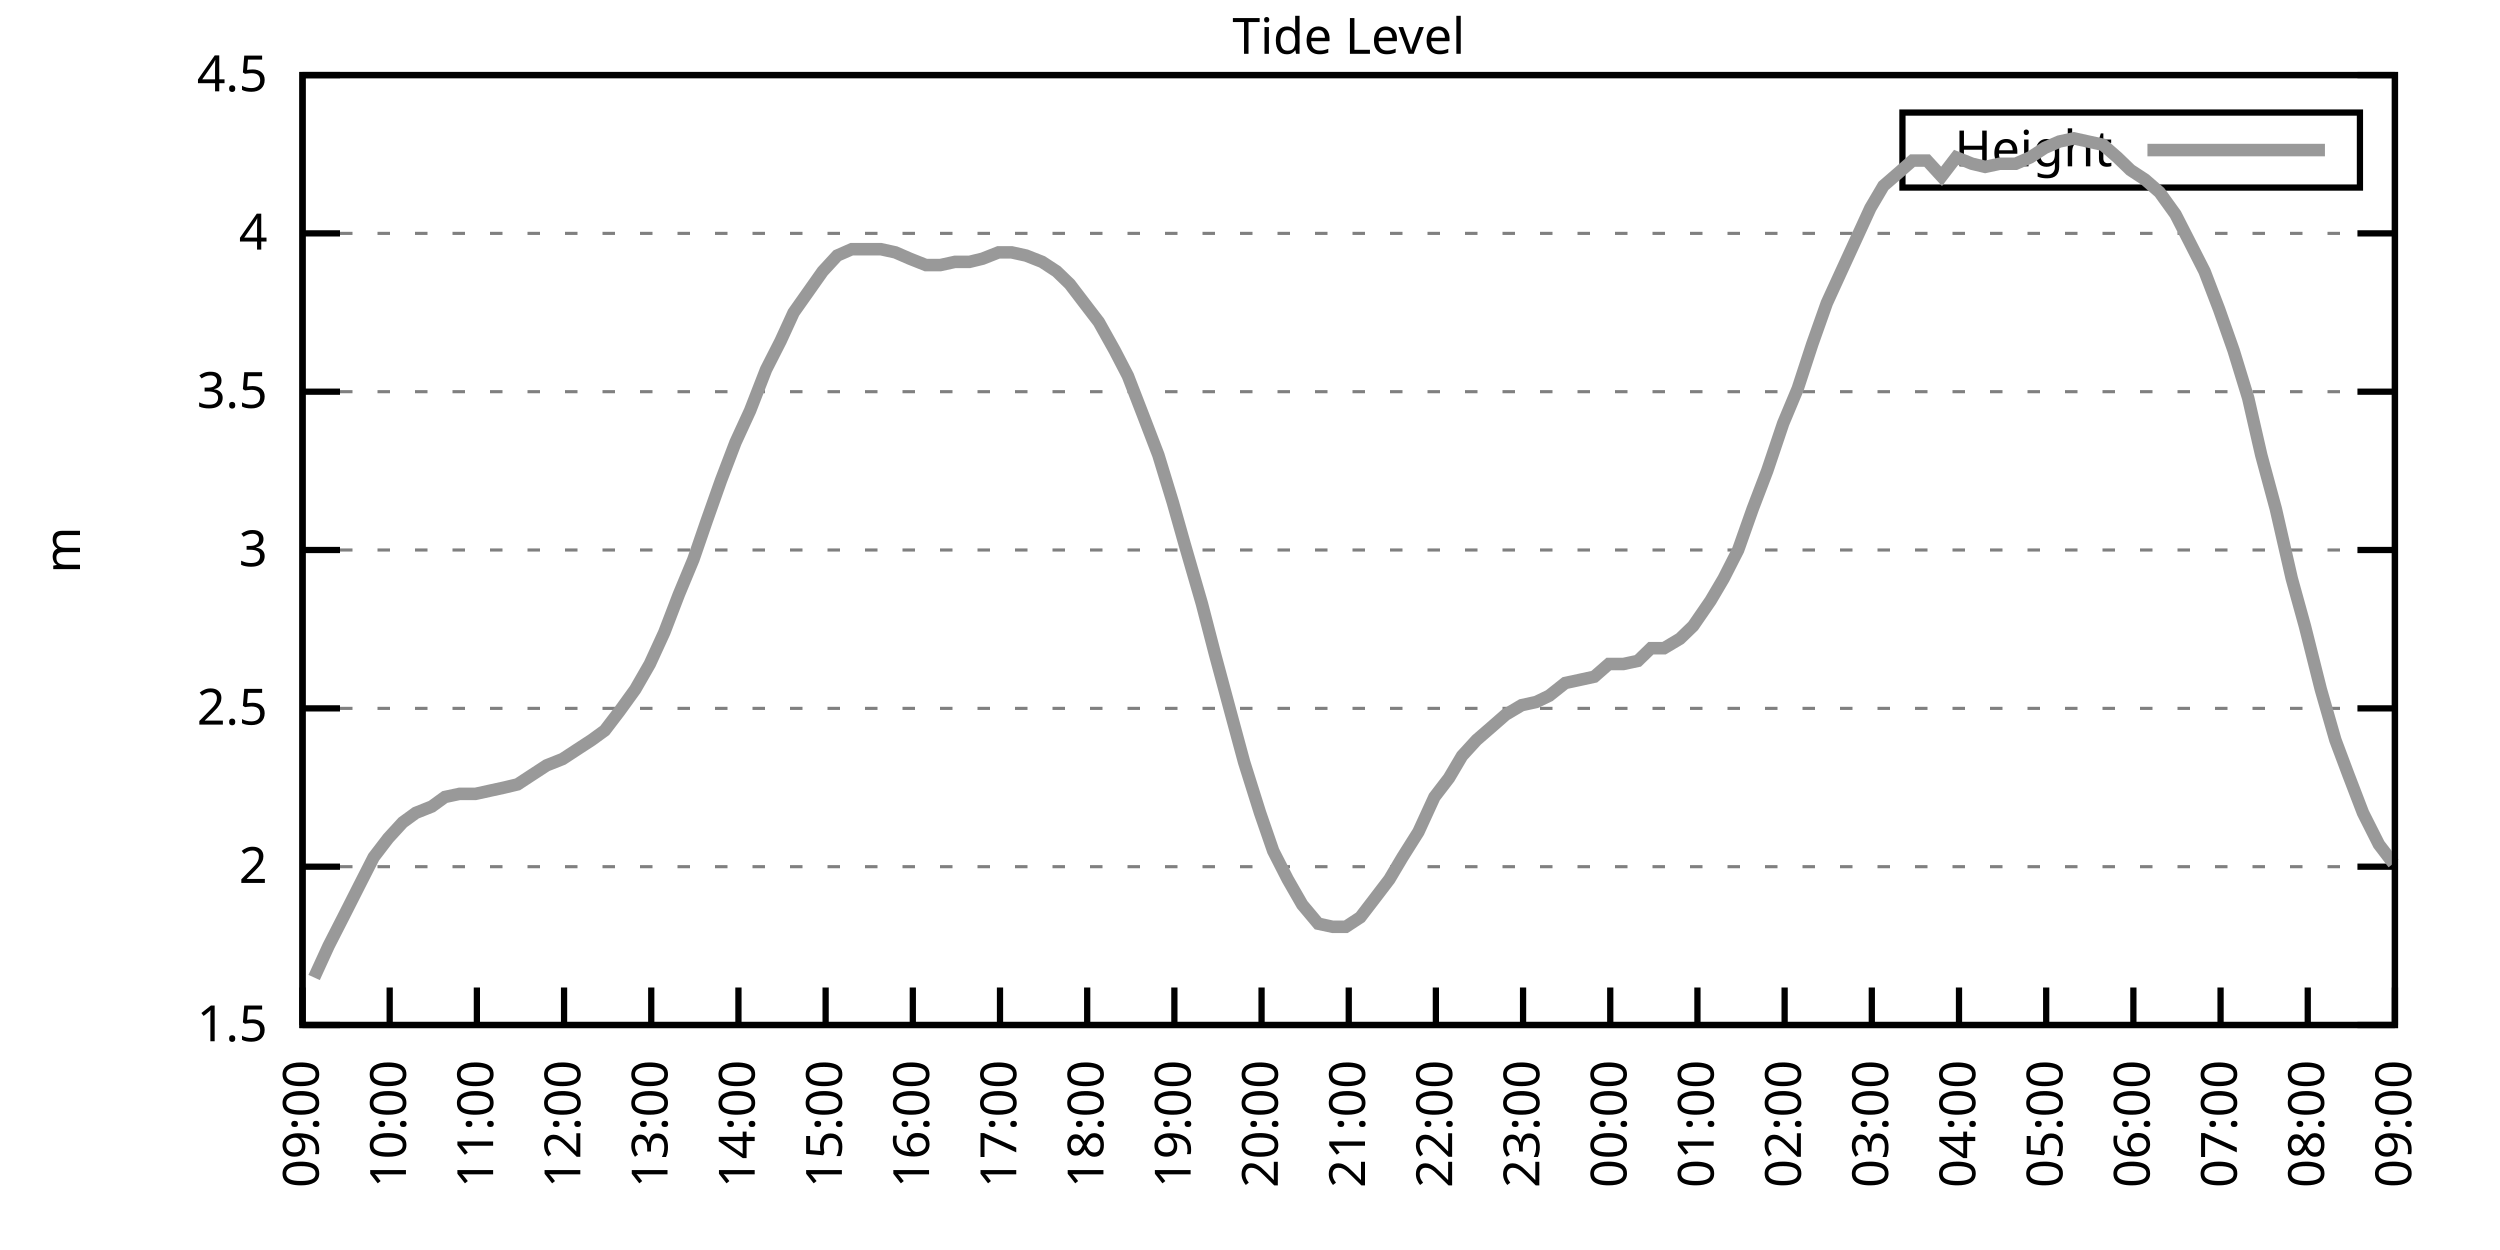
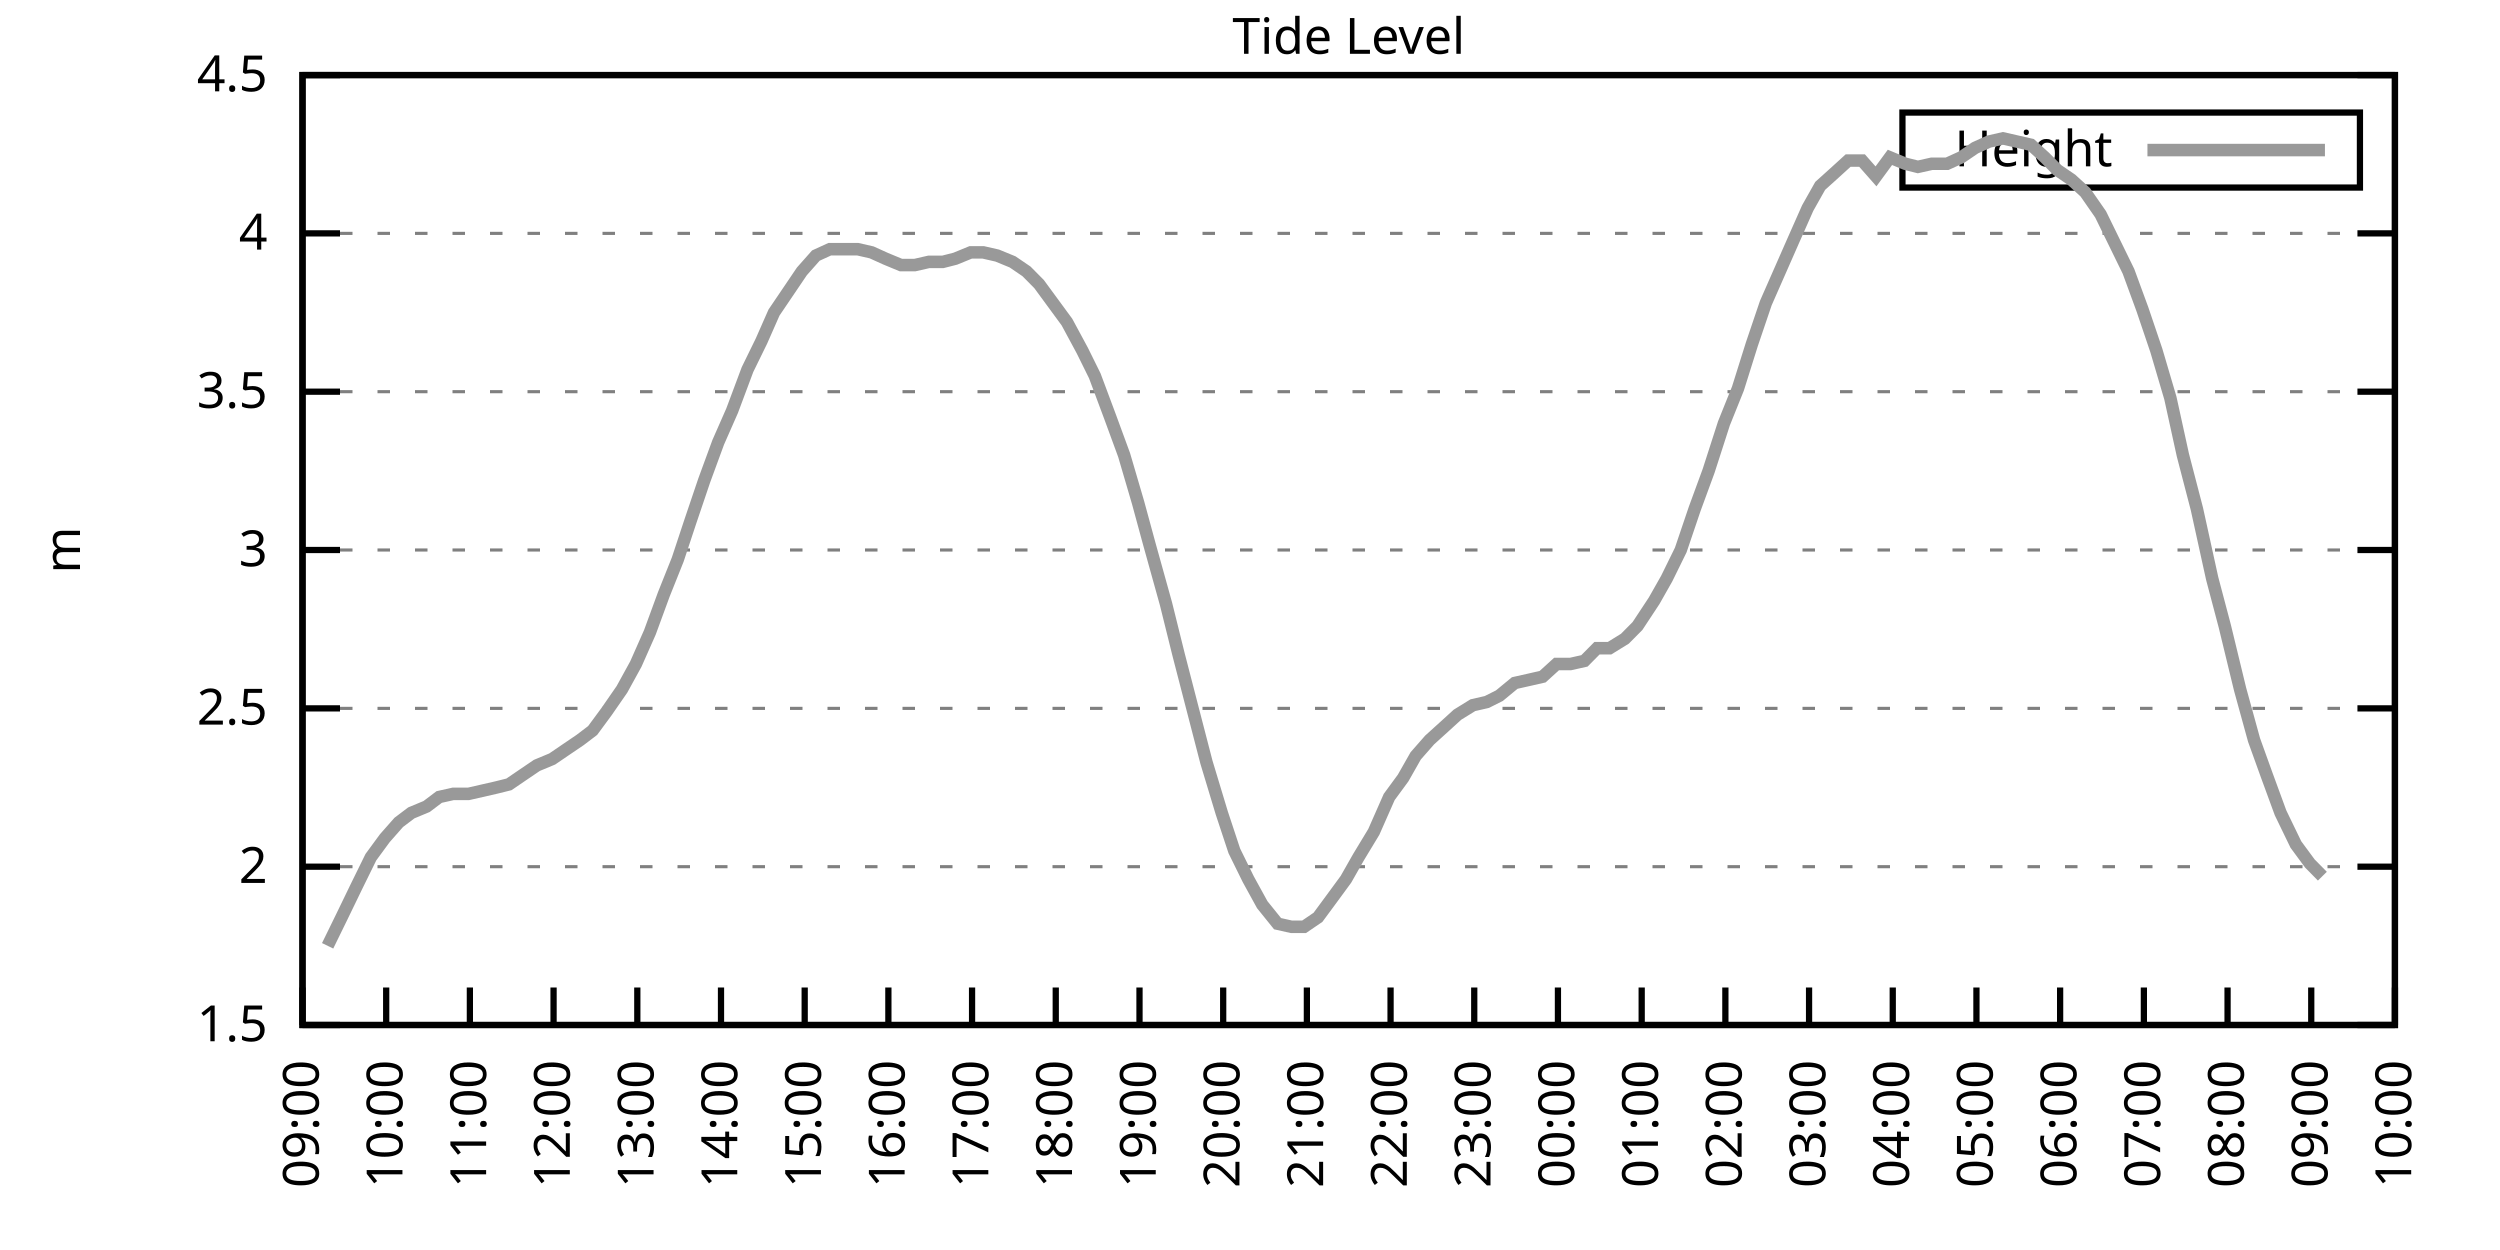
<svg xmlns="http://www.w3.org/2000/svg" xmlns:xlink="http://www.w3.org/1999/xlink" width="400" height="200" viewBox="0 0 400 200">
  <g id="gnuplot_canvas">
    <rect x="0" y="0" width="400" height="200" fill="none" />
    <defs>
      <circle id="gpDot" r="0.5" stroke-width="0.5" stroke="currentColor" />
      <path id="gpPt0" stroke-width="0.333" stroke="currentColor" d="M-1,0 h2 M0,-1 v2" />
      <path id="gpPt1" stroke-width="0.333" stroke="currentColor" d="M-1,-1 L1,1 M1,-1 L-1,1" />
      <path id="gpPt2" stroke-width="0.333" stroke="currentColor" d="M-1,0 L1,0 M0,-1 L0,1 M-1,-1 L1,1 M-1,1 L1,-1" />
      <rect id="gpPt3" stroke-width="0.333" stroke="currentColor" x="-1" y="-1" width="2" height="2" />
      <rect id="gpPt4" stroke-width="0.333" stroke="currentColor" fill="currentColor" x="-1" y="-1" width="2" height="2" />
      <circle id="gpPt5" stroke-width="0.333" stroke="currentColor" cx="0" cy="0" r="1" />
      <use xlink:href="#gpPt5" id="gpPt6" fill="currentColor" stroke="none" />
      <path id="gpPt7" stroke-width="0.333" stroke="currentColor" d="M0,-1.33 L-1.33,0.67 L1.33,0.67 z" />
      <use xlink:href="#gpPt7" id="gpPt8" fill="currentColor" stroke="none" />
      <use xlink:href="#gpPt7" id="gpPt9" stroke="currentColor" transform="rotate(180)" />
      <use xlink:href="#gpPt9" id="gpPt10" fill="currentColor" stroke="none" />
      <use xlink:href="#gpPt3" id="gpPt11" stroke="currentColor" transform="rotate(45)" />
      <use xlink:href="#gpPt11" id="gpPt12" fill="currentColor" stroke="none" />
      <path id="gpPt13" stroke-width="0.333" stroke="currentColor" d="M0,1.330 L1.265,0.411 L0.782,-1.067 L-0.782,-1.076 L-1.265,0.411 z" />
      <use xlink:href="#gpPt13" id="gpPt14" fill="currentColor" stroke="none" />
      <filter id="textbox" filterUnits="objectBoundingBox" x="0" y="0" height="1" width="1">
        <feFlood flood-color="white" flood-opacity="1" result="bgnd" />
        <feComposite in="SourceGraphic" in2="bgnd" operator="atop" />
      </filter>
      <filter id="greybox" filterUnits="objectBoundingBox" x="0" y="0" height="1" width="1">
        <feFlood flood-color="lightgrey" flood-opacity="1" result="grey" />
        <feComposite in="SourceGraphic" in2="grey" operator="atop" />
      </filter>
    </defs>
    <g fill="none" color="white" stroke="currentColor" stroke-width="1.00" stroke-linecap="butt" stroke-linejoin="miter">
</g>
    <g fill="none" color="black" stroke="currentColor" stroke-width="1.00" stroke-linecap="butt" stroke-linejoin="miter">
      <g stroke="none" shape-rendering="crispEdges">
        <polygon fill="rgb(255, 255, 255)" points="48.40,164.00 383.18,164.00 383.18,12.02 48.40,12.02 " />
      </g>
    </g>
    <g fill="none" color="black" stroke="currentColor" stroke-width="1.00" stroke-linecap="butt" stroke-linejoin="miter">
</g>
    <g fill="none" color="black" stroke="black" stroke-width="0.50" stroke-linecap="butt" stroke-linejoin="miter">
</g>
    <g fill="none" color="gray" stroke="currentColor" stroke-width="0.50" stroke-linecap="butt" stroke-linejoin="miter">
      <path stroke="gray" stroke-dasharray="2,4" class="gridline" d="M48.40,164.00 L383.19,164.00  " />
    </g>
    <g fill="none" color="gray" stroke="gray" stroke-width="1.00" stroke-linecap="butt" stroke-linejoin="miter">
</g>
    <g fill="none" color="black" stroke="currentColor" stroke-width="1.00" stroke-linecap="butt" stroke-linejoin="miter">
      <path stroke="black" d="M48.40,164.00 L54.40,164.00 M383.19,164.00 L377.19,164.00  " />
      <g transform="translate(42.80,166.60)" stroke="none" fill="black" font-family="Sans" font-size="8.00" text-anchor="end">
        <text>
          <tspan font-family="Sans"> 1.5</tspan>
        </text>
      </g>
    </g>
    <g fill="none" color="black" stroke="currentColor" stroke-width="1.00" stroke-linecap="butt" stroke-linejoin="miter">
</g>
    <g fill="none" color="black" stroke="black" stroke-width="0.50" stroke-linecap="butt" stroke-linejoin="miter">
</g>
    <g fill="none" color="gray" stroke="currentColor" stroke-width="0.50" stroke-linecap="butt" stroke-linejoin="miter">
      <path stroke="gray" stroke-dasharray="2,4" class="gridline" d="M48.40,138.67 L383.19,138.67  " />
    </g>
    <g fill="none" color="gray" stroke="gray" stroke-width="1.00" stroke-linecap="butt" stroke-linejoin="miter">
</g>
    <g fill="none" color="black" stroke="currentColor" stroke-width="1.00" stroke-linecap="butt" stroke-linejoin="miter">
      <path stroke="black" d="M48.40,138.67 L54.40,138.67 M383.19,138.67 L377.19,138.67  " />
      <g transform="translate(42.80,141.27)" stroke="none" fill="black" font-family="Sans" font-size="8.00" text-anchor="end">
        <text>
          <tspan font-family="Sans"> 2</tspan>
        </text>
      </g>
    </g>
    <g fill="none" color="black" stroke="currentColor" stroke-width="1.00" stroke-linecap="butt" stroke-linejoin="miter">
</g>
    <g fill="none" color="black" stroke="black" stroke-width="0.50" stroke-linecap="butt" stroke-linejoin="miter">
</g>
    <g fill="none" color="gray" stroke="currentColor" stroke-width="0.50" stroke-linecap="butt" stroke-linejoin="miter">
      <path stroke="gray" stroke-dasharray="2,4" class="gridline" d="M48.40,113.34 L383.19,113.34  " />
    </g>
    <g fill="none" color="gray" stroke="gray" stroke-width="1.00" stroke-linecap="butt" stroke-linejoin="miter">
</g>
    <g fill="none" color="black" stroke="currentColor" stroke-width="1.00" stroke-linecap="butt" stroke-linejoin="miter">
      <path stroke="black" d="M48.40,113.34 L54.40,113.34 M383.19,113.34 L377.19,113.34  " />
      <g transform="translate(42.80,115.94)" stroke="none" fill="black" font-family="Sans" font-size="8.00" text-anchor="end">
        <text>
          <tspan font-family="Sans"> 2.5</tspan>
        </text>
      </g>
    </g>
    <g fill="none" color="black" stroke="currentColor" stroke-width="1.00" stroke-linecap="butt" stroke-linejoin="miter">
</g>
    <g fill="none" color="black" stroke="black" stroke-width="0.50" stroke-linecap="butt" stroke-linejoin="miter">
</g>
    <g fill="none" color="gray" stroke="currentColor" stroke-width="0.50" stroke-linecap="butt" stroke-linejoin="miter">
      <path stroke="gray" stroke-dasharray="2,4" class="gridline" d="M48.40,88.00 L383.19,88.00  " />
    </g>
    <g fill="none" color="gray" stroke="gray" stroke-width="1.00" stroke-linecap="butt" stroke-linejoin="miter">
</g>
    <g fill="none" color="black" stroke="currentColor" stroke-width="1.00" stroke-linecap="butt" stroke-linejoin="miter">
      <path stroke="black" d="M48.40,88.00 L54.40,88.00 M383.19,88.00 L377.19,88.00  " />
      <g transform="translate(42.80,90.60)" stroke="none" fill="black" font-family="Sans" font-size="8.00" text-anchor="end">
        <text>
          <tspan font-family="Sans"> 3</tspan>
        </text>
      </g>
    </g>
    <g fill="none" color="black" stroke="currentColor" stroke-width="1.00" stroke-linecap="butt" stroke-linejoin="miter">
</g>
    <g fill="none" color="black" stroke="black" stroke-width="0.50" stroke-linecap="butt" stroke-linejoin="miter">
</g>
    <g fill="none" color="gray" stroke="currentColor" stroke-width="0.50" stroke-linecap="butt" stroke-linejoin="miter">
      <path stroke="gray" stroke-dasharray="2,4" class="gridline" d="M48.40,62.67 L383.19,62.67  " />
    </g>
    <g fill="none" color="gray" stroke="gray" stroke-width="1.00" stroke-linecap="butt" stroke-linejoin="miter">
</g>
    <g fill="none" color="black" stroke="currentColor" stroke-width="1.00" stroke-linecap="butt" stroke-linejoin="miter">
      <path stroke="black" d="M48.40,62.67 L54.40,62.67 M383.19,62.67 L377.19,62.67  " />
      <g transform="translate(42.80,65.27)" stroke="none" fill="black" font-family="Sans" font-size="8.00" text-anchor="end">
        <text>
          <tspan font-family="Sans"> 3.5</tspan>
        </text>
      </g>
    </g>
    <g fill="none" color="black" stroke="currentColor" stroke-width="1.00" stroke-linecap="butt" stroke-linejoin="miter">
</g>
    <g fill="none" color="black" stroke="black" stroke-width="0.50" stroke-linecap="butt" stroke-linejoin="miter">
</g>
    <g fill="none" color="gray" stroke="currentColor" stroke-width="0.50" stroke-linecap="butt" stroke-linejoin="miter">
      <path stroke="gray" stroke-dasharray="2,4" class="gridline" d="M48.40,37.34 L383.19,37.34  " />
    </g>
    <g fill="none" color="gray" stroke="gray" stroke-width="1.00" stroke-linecap="butt" stroke-linejoin="miter">
</g>
    <g fill="none" color="black" stroke="currentColor" stroke-width="1.00" stroke-linecap="butt" stroke-linejoin="miter">
      <path stroke="black" d="M48.40,37.34 L54.40,37.34 M383.19,37.34 L377.19,37.34  " />
      <g transform="translate(42.80,39.94)" stroke="none" fill="black" font-family="Sans" font-size="8.00" text-anchor="end">
        <text>
          <tspan font-family="Sans"> 4</tspan>
        </text>
      </g>
    </g>
    <g fill="none" color="black" stroke="currentColor" stroke-width="1.00" stroke-linecap="butt" stroke-linejoin="miter">
</g>
    <g fill="none" color="black" stroke="black" stroke-width="0.50" stroke-linecap="butt" stroke-linejoin="miter">
</g>
    <g fill="none" color="gray" stroke="currentColor" stroke-width="0.50" stroke-linecap="butt" stroke-linejoin="miter">
      <path stroke="gray" stroke-dasharray="2,4" class="gridline" d="M48.40,12.01 L383.19,12.01  " />
    </g>
    <g fill="none" color="gray" stroke="gray" stroke-width="1.00" stroke-linecap="butt" stroke-linejoin="miter">
</g>
    <g fill="none" color="black" stroke="currentColor" stroke-width="1.00" stroke-linecap="butt" stroke-linejoin="miter">
      <path stroke="black" d="M48.40,12.01 L54.40,12.01 M383.19,12.01 L377.19,12.01  " />
      <g transform="translate(42.80,14.61)" stroke="none" fill="black" font-family="Sans" font-size="8.00" text-anchor="end">
        <text>
          <tspan font-family="Sans"> 4.5</tspan>
        </text>
      </g>
    </g>
    <g fill="none" color="black" stroke="currentColor" stroke-width="1.00" stroke-linecap="butt" stroke-linejoin="miter">
      <path stroke="black" d="M48.40,164.00 L48.40,158.00  " />
      <g transform="translate(51.00,169.60) rotate(270.00)" stroke="none" fill="black" font-family="Sans" font-size="8.00" text-anchor="end">
        <text>
          <tspan font-family="Sans">09:00</tspan>
        </text>
      </g>
    </g>
    <g fill="none" color="black" stroke="currentColor" stroke-width="1.00" stroke-linecap="butt" stroke-linejoin="miter">
-       <path stroke="black" d="M62.35,164.00 L62.35,158.00  " />
-       <g transform="translate(64.95,169.60) rotate(270.00)" stroke="none" fill="black" font-family="Sans" font-size="8.00" text-anchor="end">
+       <path stroke="black" d="M61.79,164.00 L61.79,158.00  " />
+       <g transform="translate(64.39,169.60) rotate(270.00)" stroke="none" fill="black" font-family="Sans" font-size="8.00" text-anchor="end">
        <text>
          <tspan font-family="Sans">10:00</tspan>
        </text>
      </g>
    </g>
    <g fill="none" color="black" stroke="currentColor" stroke-width="1.00" stroke-linecap="butt" stroke-linejoin="miter">
-       <path stroke="black" d="M76.30,164.00 L76.30,158.00  " />
-       <g transform="translate(78.90,169.60) rotate(270.00)" stroke="none" fill="black" font-family="Sans" font-size="8.00" text-anchor="end">
+       <path stroke="black" d="M75.18,164.00 L75.18,158.00  " />
+       <g transform="translate(77.78,169.60) rotate(270.00)" stroke="none" fill="black" font-family="Sans" font-size="8.00" text-anchor="end">
        <text>
          <tspan font-family="Sans">11:00</tspan>
        </text>
      </g>
    </g>
    <g fill="none" color="black" stroke="currentColor" stroke-width="1.00" stroke-linecap="butt" stroke-linejoin="miter">
-       <path stroke="black" d="M90.25,164.00 L90.25,158.00  " />
-       <g transform="translate(92.85,169.60) rotate(270.00)" stroke="none" fill="black" font-family="Sans" font-size="8.00" text-anchor="end">
+       <path stroke="black" d="M88.57,164.00 L88.57,158.00  " />
+       <g transform="translate(91.17,169.60) rotate(270.00)" stroke="none" fill="black" font-family="Sans" font-size="8.00" text-anchor="end">
        <text>
          <tspan font-family="Sans">12:00</tspan>
        </text>
      </g>
    </g>
    <g fill="none" color="black" stroke="currentColor" stroke-width="1.00" stroke-linecap="butt" stroke-linejoin="miter">
-       <path stroke="black" d="M104.20,164.00 L104.20,158.00  " />
-       <g transform="translate(106.80,169.60) rotate(270.00)" stroke="none" fill="black" font-family="Sans" font-size="8.00" text-anchor="end">
+       <path stroke="black" d="M101.97,164.00 L101.97,158.00  " />
+       <g transform="translate(104.57,169.60) rotate(270.00)" stroke="none" fill="black" font-family="Sans" font-size="8.00" text-anchor="end">
        <text>
          <tspan font-family="Sans">13:00</tspan>
        </text>
      </g>
    </g>
    <g fill="none" color="black" stroke="currentColor" stroke-width="1.00" stroke-linecap="butt" stroke-linejoin="miter">
-       <path stroke="black" d="M118.15,164.00 L118.15,158.00  " />
-       <g transform="translate(120.75,169.60) rotate(270.00)" stroke="none" fill="black" font-family="Sans" font-size="8.00" text-anchor="end">
+       <path stroke="black" d="M115.36,164.00 L115.36,158.00  " />
+       <g transform="translate(117.96,169.60) rotate(270.00)" stroke="none" fill="black" font-family="Sans" font-size="8.00" text-anchor="end">
        <text>
          <tspan font-family="Sans">14:00</tspan>
        </text>
      </g>
    </g>
    <g fill="none" color="black" stroke="currentColor" stroke-width="1.00" stroke-linecap="butt" stroke-linejoin="miter">
-       <path stroke="black" d="M132.10,164.00 L132.10,158.00  " />
-       <g transform="translate(134.70,169.60) rotate(270.00)" stroke="none" fill="black" font-family="Sans" font-size="8.00" text-anchor="end">
+       <path stroke="black" d="M128.75,164.00 L128.75,158.00  " />
+       <g transform="translate(131.35,169.60) rotate(270.00)" stroke="none" fill="black" font-family="Sans" font-size="8.00" text-anchor="end">
        <text>
          <tspan font-family="Sans">15:00</tspan>
        </text>
      </g>
    </g>
    <g fill="none" color="black" stroke="currentColor" stroke-width="1.00" stroke-linecap="butt" stroke-linejoin="miter">
-       <path stroke="black" d="M146.05,164.00 L146.05,158.00  " />
-       <g transform="translate(148.65,169.60) rotate(270.00)" stroke="none" fill="black" font-family="Sans" font-size="8.00" text-anchor="end">
+       <path stroke="black" d="M142.14,164.00 L142.14,158.00  " />
+       <g transform="translate(144.74,169.60) rotate(270.00)" stroke="none" fill="black" font-family="Sans" font-size="8.00" text-anchor="end">
        <text>
          <tspan font-family="Sans">16:00</tspan>
        </text>
      </g>
    </g>
    <g fill="none" color="black" stroke="currentColor" stroke-width="1.00" stroke-linecap="butt" stroke-linejoin="miter">
-       <path stroke="black" d="M160.00,164.00 L160.00,158.00  " />
-       <g transform="translate(162.60,169.60) rotate(270.00)" stroke="none" fill="black" font-family="Sans" font-size="8.00" text-anchor="end">
+       <path stroke="black" d="M155.53,164.00 L155.53,158.00  " />
+       <g transform="translate(158.13,169.60) rotate(270.00)" stroke="none" fill="black" font-family="Sans" font-size="8.00" text-anchor="end">
        <text>
          <tspan font-family="Sans">17:00</tspan>
        </text>
      </g>
    </g>
    <g fill="none" color="black" stroke="currentColor" stroke-width="1.00" stroke-linecap="butt" stroke-linejoin="miter">
-       <path stroke="black" d="M173.95,164.00 L173.95,158.00  " />
-       <g transform="translate(176.55,169.60) rotate(270.00)" stroke="none" fill="black" font-family="Sans" font-size="8.00" text-anchor="end">
+       <path stroke="black" d="M168.92,164.00 L168.92,158.00  " />
+       <g transform="translate(171.52,169.60) rotate(270.00)" stroke="none" fill="black" font-family="Sans" font-size="8.00" text-anchor="end">
        <text>
          <tspan font-family="Sans">18:00</tspan>
        </text>
      </g>
    </g>
    <g fill="none" color="black" stroke="currentColor" stroke-width="1.00" stroke-linecap="butt" stroke-linejoin="miter">
-       <path stroke="black" d="M187.90,164.00 L187.90,158.00  " />
-       <g transform="translate(190.50,169.60) rotate(270.00)" stroke="none" fill="black" font-family="Sans" font-size="8.00" text-anchor="end">
+       <path stroke="black" d="M182.32,164.00 L182.32,158.00  " />
+       <g transform="translate(184.92,169.60) rotate(270.00)" stroke="none" fill="black" font-family="Sans" font-size="8.00" text-anchor="end">
        <text>
          <tspan font-family="Sans">19:00</tspan>
        </text>
      </g>
    </g>
    <g fill="none" color="black" stroke="currentColor" stroke-width="1.00" stroke-linecap="butt" stroke-linejoin="miter">
-       <path stroke="black" d="M201.85,164.00 L201.85,158.00  " />
-       <g transform="translate(204.45,169.60) rotate(270.00)" stroke="none" fill="black" font-family="Sans" font-size="8.00" text-anchor="end">
+       <path stroke="black" d="M195.71,164.00 L195.71,158.00  " />
+       <g transform="translate(198.31,169.60) rotate(270.00)" stroke="none" fill="black" font-family="Sans" font-size="8.00" text-anchor="end">
        <text>
          <tspan font-family="Sans">20:00</tspan>
        </text>
      </g>
    </g>
    <g fill="none" color="black" stroke="currentColor" stroke-width="1.00" stroke-linecap="butt" stroke-linejoin="miter">
-       <path stroke="black" d="M215.80,164.00 L215.80,158.00  " />
-       <g transform="translate(218.40,169.60) rotate(270.00)" stroke="none" fill="black" font-family="Sans" font-size="8.00" text-anchor="end">
+       <path stroke="black" d="M209.10,164.00 L209.10,158.00  " />
+       <g transform="translate(211.70,169.60) rotate(270.00)" stroke="none" fill="black" font-family="Sans" font-size="8.00" text-anchor="end">
        <text>
          <tspan font-family="Sans">21:00</tspan>
        </text>
      </g>
    </g>
    <g fill="none" color="black" stroke="currentColor" stroke-width="1.00" stroke-linecap="butt" stroke-linejoin="miter">
-       <path stroke="black" d="M229.74,164.00 L229.74,158.00  " />
-       <g transform="translate(232.34,169.60) rotate(270.00)" stroke="none" fill="black" font-family="Sans" font-size="8.00" text-anchor="end">
+       <path stroke="black" d="M222.49,164.00 L222.49,158.00  " />
+       <g transform="translate(225.09,169.60) rotate(270.00)" stroke="none" fill="black" font-family="Sans" font-size="8.00" text-anchor="end">
        <text>
          <tspan font-family="Sans">22:00</tspan>
        </text>
      </g>
    </g>
    <g fill="none" color="black" stroke="currentColor" stroke-width="1.00" stroke-linecap="butt" stroke-linejoin="miter">
-       <path stroke="black" d="M243.69,164.00 L243.69,158.00  " />
-       <g transform="translate(246.29,169.60) rotate(270.00)" stroke="none" fill="black" font-family="Sans" font-size="8.00" text-anchor="end">
+       <path stroke="black" d="M235.88,164.00 L235.88,158.00  " />
+       <g transform="translate(238.48,169.60) rotate(270.00)" stroke="none" fill="black" font-family="Sans" font-size="8.00" text-anchor="end">
        <text>
          <tspan font-family="Sans">23:00</tspan>
        </text>
      </g>
    </g>
    <g fill="none" color="black" stroke="currentColor" stroke-width="1.00" stroke-linecap="butt" stroke-linejoin="miter">
-       <path stroke="black" d="M257.64,164.00 L257.64,158.00  " />
-       <g transform="translate(260.24,169.60) rotate(270.00)" stroke="none" fill="black" font-family="Sans" font-size="8.00" text-anchor="end">
+       <path stroke="black" d="M249.27,164.00 L249.27,158.00  " />
+       <g transform="translate(251.87,169.60) rotate(270.00)" stroke="none" fill="black" font-family="Sans" font-size="8.00" text-anchor="end">
        <text>
          <tspan font-family="Sans">00:00</tspan>
        </text>
      </g>
    </g>
    <g fill="none" color="black" stroke="currentColor" stroke-width="1.00" stroke-linecap="butt" stroke-linejoin="miter">
-       <path stroke="black" d="M271.59,164.00 L271.59,158.00  " />
-       <g transform="translate(274.19,169.60) rotate(270.00)" stroke="none" fill="black" font-family="Sans" font-size="8.00" text-anchor="end">
+       <path stroke="black" d="M262.67,164.00 L262.67,158.00  " />
+       <g transform="translate(265.27,169.60) rotate(270.00)" stroke="none" fill="black" font-family="Sans" font-size="8.00" text-anchor="end">
        <text>
          <tspan font-family="Sans">01:00</tspan>
        </text>
      </g>
    </g>
    <g fill="none" color="black" stroke="currentColor" stroke-width="1.00" stroke-linecap="butt" stroke-linejoin="miter">
-       <path stroke="black" d="M285.54,164.00 L285.54,158.00  " />
-       <g transform="translate(288.14,169.60) rotate(270.00)" stroke="none" fill="black" font-family="Sans" font-size="8.00" text-anchor="end">
+       <path stroke="black" d="M276.06,164.00 L276.06,158.00  " />
+       <g transform="translate(278.66,169.60) rotate(270.00)" stroke="none" fill="black" font-family="Sans" font-size="8.00" text-anchor="end">
        <text>
          <tspan font-family="Sans">02:00</tspan>
        </text>
      </g>
    </g>
    <g fill="none" color="black" stroke="currentColor" stroke-width="1.00" stroke-linecap="butt" stroke-linejoin="miter">
-       <path stroke="black" d="M299.49,164.00 L299.49,158.00  " />
-       <g transform="translate(302.09,169.60) rotate(270.00)" stroke="none" fill="black" font-family="Sans" font-size="8.00" text-anchor="end">
+       <path stroke="black" d="M289.45,164.00 L289.45,158.00  " />
+       <g transform="translate(292.05,169.60) rotate(270.00)" stroke="none" fill="black" font-family="Sans" font-size="8.00" text-anchor="end">
        <text>
          <tspan font-family="Sans">03:00</tspan>
        </text>
      </g>
    </g>
    <g fill="none" color="black" stroke="currentColor" stroke-width="1.00" stroke-linecap="butt" stroke-linejoin="miter">
-       <path stroke="black" d="M313.44,164.00 L313.44,158.00  " />
-       <g transform="translate(316.04,169.60) rotate(270.00)" stroke="none" fill="black" font-family="Sans" font-size="8.00" text-anchor="end">
+       <path stroke="black" d="M302.84,164.00 L302.84,158.00  " />
+       <g transform="translate(305.44,169.60) rotate(270.00)" stroke="none" fill="black" font-family="Sans" font-size="8.00" text-anchor="end">
        <text>
          <tspan font-family="Sans">04:00</tspan>
        </text>
      </g>
    </g>
    <g fill="none" color="black" stroke="currentColor" stroke-width="1.00" stroke-linecap="butt" stroke-linejoin="miter">
-       <path stroke="black" d="M327.39,164.00 L327.39,158.00  " />
-       <g transform="translate(329.99,169.60) rotate(270.00)" stroke="none" fill="black" font-family="Sans" font-size="8.00" text-anchor="end">
+       <path stroke="black" d="M316.23,164.00 L316.23,158.00  " />
+       <g transform="translate(318.83,169.60) rotate(270.00)" stroke="none" fill="black" font-family="Sans" font-size="8.00" text-anchor="end">
        <text>
          <tspan font-family="Sans">05:00</tspan>
        </text>
      </g>
    </g>
    <g fill="none" color="black" stroke="currentColor" stroke-width="1.00" stroke-linecap="butt" stroke-linejoin="miter">
-       <path stroke="black" d="M341.34,164.00 L341.34,158.00  " />
-       <g transform="translate(343.94,169.60) rotate(270.00)" stroke="none" fill="black" font-family="Sans" font-size="8.00" text-anchor="end">
+       <path stroke="black" d="M329.62,164.00 L329.62,158.00  " />
+       <g transform="translate(332.22,169.60) rotate(270.00)" stroke="none" fill="black" font-family="Sans" font-size="8.00" text-anchor="end">
        <text>
          <tspan font-family="Sans">06:00</tspan>
        </text>
      </g>
    </g>
    <g fill="none" color="black" stroke="currentColor" stroke-width="1.00" stroke-linecap="butt" stroke-linejoin="miter">
-       <path stroke="black" d="M355.29,164.00 L355.29,158.00  " />
-       <g transform="translate(357.89,169.60) rotate(270.00)" stroke="none" fill="black" font-family="Sans" font-size="8.00" text-anchor="end">
+       <path stroke="black" d="M343.02,164.00 L343.02,158.00  " />
+       <g transform="translate(345.62,169.60) rotate(270.00)" stroke="none" fill="black" font-family="Sans" font-size="8.00" text-anchor="end">
        <text>
          <tspan font-family="Sans">07:00</tspan>
        </text>
      </g>
    </g>
    <g fill="none" color="black" stroke="currentColor" stroke-width="1.00" stroke-linecap="butt" stroke-linejoin="miter">
-       <path stroke="black" d="M369.24,164.00 L369.24,158.00  " />
-       <g transform="translate(371.84,169.60) rotate(270.00)" stroke="none" fill="black" font-family="Sans" font-size="8.00" text-anchor="end">
+       <path stroke="black" d="M356.41,164.00 L356.41,158.00  " />
+       <g transform="translate(359.01,169.60) rotate(270.00)" stroke="none" fill="black" font-family="Sans" font-size="8.00" text-anchor="end">
        <text>
          <tspan font-family="Sans">08:00</tspan>
+         </text>
+       </g>
+     </g>
+     <g fill="none" color="black" stroke="currentColor" stroke-width="1.00" stroke-linecap="butt" stroke-linejoin="miter">
+       <path stroke="black" d="M369.80,164.00 L369.80,158.00  " />
+       <g transform="translate(372.40,169.60) rotate(270.00)" stroke="none" fill="black" font-family="Sans" font-size="8.00" text-anchor="end">
+         <text>
+           <tspan font-family="Sans">09:00</tspan>
        </text>
      </g>
    </g>
    <g fill="none" color="black" stroke="currentColor" stroke-width="1.00" stroke-linecap="butt" stroke-linejoin="miter">
      <path stroke="black" d="M383.19,164.00 L383.19,158.00  " />
      <g transform="translate(385.79,169.60) rotate(270.00)" stroke="none" fill="black" font-family="Sans" font-size="8.00" text-anchor="end">
        <text>
-           <tspan font-family="Sans">09:00</tspan>
+           <tspan font-family="Sans">10:00</tspan>
        </text>
      </g>
    </g>
    <g fill="none" color="black" stroke="currentColor" stroke-width="1.00" stroke-linecap="butt" stroke-linejoin="miter">
</g>
    <g fill="none" color="black" stroke="currentColor" stroke-width="1.00" stroke-linecap="butt" stroke-linejoin="miter">
      <path stroke="black" d="M48.40,12.01 L48.40,164.00 L383.19,164.00 L383.19,12.01 L48.40,12.01 Z  " />
    </g>
    <g fill="none" color="black" stroke="currentColor" stroke-width="1.00" stroke-linecap="butt" stroke-linejoin="miter">
</g>
    <g fill="none" color="black" stroke="currentColor" stroke-width="1.00" stroke-linecap="butt" stroke-linejoin="miter">
      <path stroke="black" d="M304.39,30.01 L304.39,18.01 L377.59,18.01 L377.59,30.01 L304.39,30.01 Z  " />
    </g>
    <g id="Tide_level_plot_1">
      <g fill="none" color="white" stroke="black" stroke-width="2.00" stroke-linecap="butt" stroke-linejoin="miter">
</g>
      <g fill="none" color="black" stroke="currentColor" stroke-width="2.00" stroke-linecap="butt" stroke-linejoin="miter">
        <g transform="translate(337.99,26.61)" stroke="none" fill="black" font-family="Sans" font-size="8.00" text-anchor="end">
          <text>
            <tspan font-family="Sans">Height</tspan>
          </text>
        </g>
      </g>
      <g fill="none" color="black" stroke="currentColor" stroke-width="2.00" stroke-linecap="butt" stroke-linejoin="miter">
-         <path stroke="rgb(153, 153, 153)" d="M343.59,24.01 L371.99,24.01 M50.26,156.40 L52.58,151.33 L54.91,146.77 L57.47,141.71 L59.79,137.15 L62.12,134.11   L64.44,131.58 L66.53,130.06 L69.09,129.04 L71.18,127.52 L73.51,127.02 L76.07,127.02 L78.39,126.51 L80.72,126.00   L82.81,125.50 L85.13,123.98 L87.46,122.46 L90.02,121.44 L92.34,119.92 L94.67,118.40 L96.76,116.88 L99.08,113.84   L101.64,110.30 L103.97,106.24 L106.29,101.18 L108.62,95.10 L110.94,89.52 L113.03,83.45 L115.36,76.86 L117.68,70.78   L120.01,65.71 L122.57,59.13 L124.89,54.57 L126.98,50.01 L131.63,43.42 L133.96,40.89 L136.28,39.87 L138.61,39.87   L140.93,39.87 L143.26,40.38 L145.58,41.39 L148.14,42.41 L150.46,42.41 L152.79,41.90 L155.11,41.90 L157.21,41.39   L159.76,40.38 L161.86,40.38 L164.18,40.89 L166.74,41.90 L169.06,43.42 L171.16,45.45 L173.48,48.49 L175.81,51.53   L178.36,56.09 L180.46,60.14 L183.01,66.73 L185.34,72.81 L187.66,80.41 L189.52,86.99 L192.31,96.62 L194.41,104.72   L196.73,113.34 L199.06,121.95 L201.61,130.06 L203.71,136.14 L206.03,140.69 L208.36,144.75 L210.91,147.79 L213.24,148.29   L215.33,148.29 L217.65,146.77 L219.98,143.73 L222.30,140.69 L224.40,137.15 L226.95,133.10 L229.51,127.52 L231.84,124.48   L233.93,120.94 L236.25,118.40 L238.58,116.38 L240.90,114.35 L243.46,112.83 L245.79,112.32 L247.88,111.31 L250.44,109.28   L252.76,108.78 L255.09,108.27 L257.41,106.24 L259.74,106.24 L262.06,105.74 L264.15,103.71 L266.25,103.71 L268.80,102.19   L270.90,100.16 L273.69,96.11 L275.78,92.56 L278.10,88.00 L280.43,81.42 L282.75,75.34 L285.31,67.74 L287.64,62.17   L289.96,55.07 L292.29,48.49 L294.61,43.42 L296.94,38.35 L299.26,33.29 L301.35,29.74 L303.68,27.72 L306.00,25.69   L308.33,25.69 L310.65,28.22 L312.98,25.18 L315.53,26.20 L317.63,26.70 L319.95,26.20 L322.51,26.20 L324.83,25.18   L327.16,23.66 L329.48,22.65 L331.81,22.14 L334.13,22.65 L336.46,23.16 L338.78,25.18 L340.88,27.21 L343.20,28.73   L345.53,30.76 L348.08,34.30 L350.41,38.86 L352.73,43.42 L355.06,49.50 L357.38,56.09 L359.71,63.69 L361.80,72.81   L364.13,81.42 L366.68,92.56 L368.78,100.16 L371.33,110.30 L373.66,118.40 L375.75,123.98 L378.08,130.06 L380.63,135.12   L382.96,138.16  " />
+         <path stroke="rgb(153, 153, 153)" d="M343.59,24.01 L371.99,24.01 M52.42,151.33 L54.65,146.77 L57.10,141.71 L59.34,137.15 L61.57,134.11 L63.80,131.58   L65.81,130.06 L68.26,129.04 L70.27,127.52 L72.50,127.02 L74.96,127.02 L77.19,126.51 L79.42,126.00 L81.43,125.50   L83.66,123.98 L85.90,122.46 L88.35,121.44 L90.58,119.92 L92.82,118.40 L94.82,116.88 L97.06,113.84 L99.51,110.30   L101.74,106.24 L103.98,101.18 L106.21,95.10 L108.44,89.52 L110.45,83.45 L112.68,76.86 L114.91,70.78 L117.14,65.71   L119.60,59.13 L121.83,54.57 L123.84,50.01 L128.30,43.42 L130.54,40.89 L132.77,39.87 L135.00,39.87 L137.23,39.87   L139.46,40.38 L141.69,41.39 L144.15,42.41 L146.38,42.41 L148.61,41.90 L150.85,41.90 L152.85,41.39 L155.31,40.38   L157.32,40.38 L159.55,40.89 L162.01,41.90 L164.24,43.42 L166.25,45.45 L168.48,48.49 L170.71,51.53 L173.17,56.09   L175.17,60.14 L177.63,66.73 L179.86,72.81 L182.09,80.41 L183.88,86.99 L186.56,96.62 L188.57,104.72 L190.80,113.34   L193.03,121.95 L195.48,130.06 L197.49,136.14 L199.73,140.69 L201.96,144.75 L204.41,147.79 L206.64,148.29 L208.65,148.29   L210.88,146.77 L213.12,143.73 L215.35,140.69 L217.36,137.15 L219.81,133.10 L222.27,127.52 L224.50,124.48 L226.51,120.94   L228.74,118.40 L230.97,116.38 L233.20,114.35 L235.66,112.83 L237.89,112.32 L239.90,111.31 L242.36,109.28 L244.59,108.78   L246.82,108.27 L249.05,106.24 L251.28,106.24 L253.51,105.74 L255.52,103.71 L257.53,103.71 L259.99,102.19 L262.00,100.16   L264.67,96.11 L266.68,92.56 L268.92,88.00 L271.15,81.42 L273.38,75.34 L275.83,67.74 L278.07,62.17 L280.30,55.07   L282.53,48.49 L284.76,43.42 L286.99,38.35 L289.23,33.29 L291.23,29.74 L293.47,27.72 L295.70,25.69 L297.93,25.69   L300.16,28.22 L302.39,25.18 L304.85,26.20 L306.86,26.70 L309.09,26.20 L311.54,26.20 L313.78,25.18 L316.01,23.66   L318.24,22.65 L320.47,22.14 L322.70,22.65 L324.94,23.16 L327.17,25.18 L329.18,27.21 L331.41,28.73 L333.64,30.76   L336.10,34.30 L338.33,38.86 L340.56,43.42 L342.79,49.50 L345.02,56.09 L347.26,63.69 L349.26,72.81 L351.50,81.42   L353.95,92.56 L355.96,100.16 L358.42,110.30 L360.65,118.40 L362.66,123.98 L364.89,130.06 L367.34,135.12 L369.58,138.16   L371.58,140.19  " />
      </g>
    </g>
    <g fill="none" color="black" stroke="currentColor" stroke-width="2.00" stroke-linecap="butt" stroke-linejoin="miter">
</g>
    <g fill="none" color="black" stroke="black" stroke-width="1.00" stroke-linecap="butt" stroke-linejoin="miter">
</g>
    <g fill="none" color="black" stroke="currentColor" stroke-width="1.00" stroke-linecap="butt" stroke-linejoin="miter">
      <path stroke="black" d="M48.40,12.01 L48.40,164.00 L383.19,164.00 L383.19,12.01 L48.40,12.01 Z  " />
      <g transform="translate(12.80,88.01) rotate(270.00)" stroke="none" fill="black" font-family="Sans" font-size="8.00" text-anchor="middle">
        <text>
          <tspan font-family="Sans">m</tspan>
        </text>
      </g>
    </g>
    <g fill="none" color="black" stroke="currentColor" stroke-width="1.00" stroke-linecap="butt" stroke-linejoin="miter">
</g>
    <g fill="none" color="black" stroke="currentColor" stroke-width="1.00" stroke-linecap="butt" stroke-linejoin="miter">
      <g transform="translate(215.79,8.61)" stroke="none" fill="black" font-family="Sans" font-size="8.00" text-anchor="middle">
        <text>
          <tspan font-family="Sans">Tide Level</tspan>
        </text>
      </g>
    </g>
    <g fill="none" color="black" stroke="currentColor" stroke-width="1.00" stroke-linecap="butt" stroke-linejoin="miter">
</g>
  </g>
</svg>
